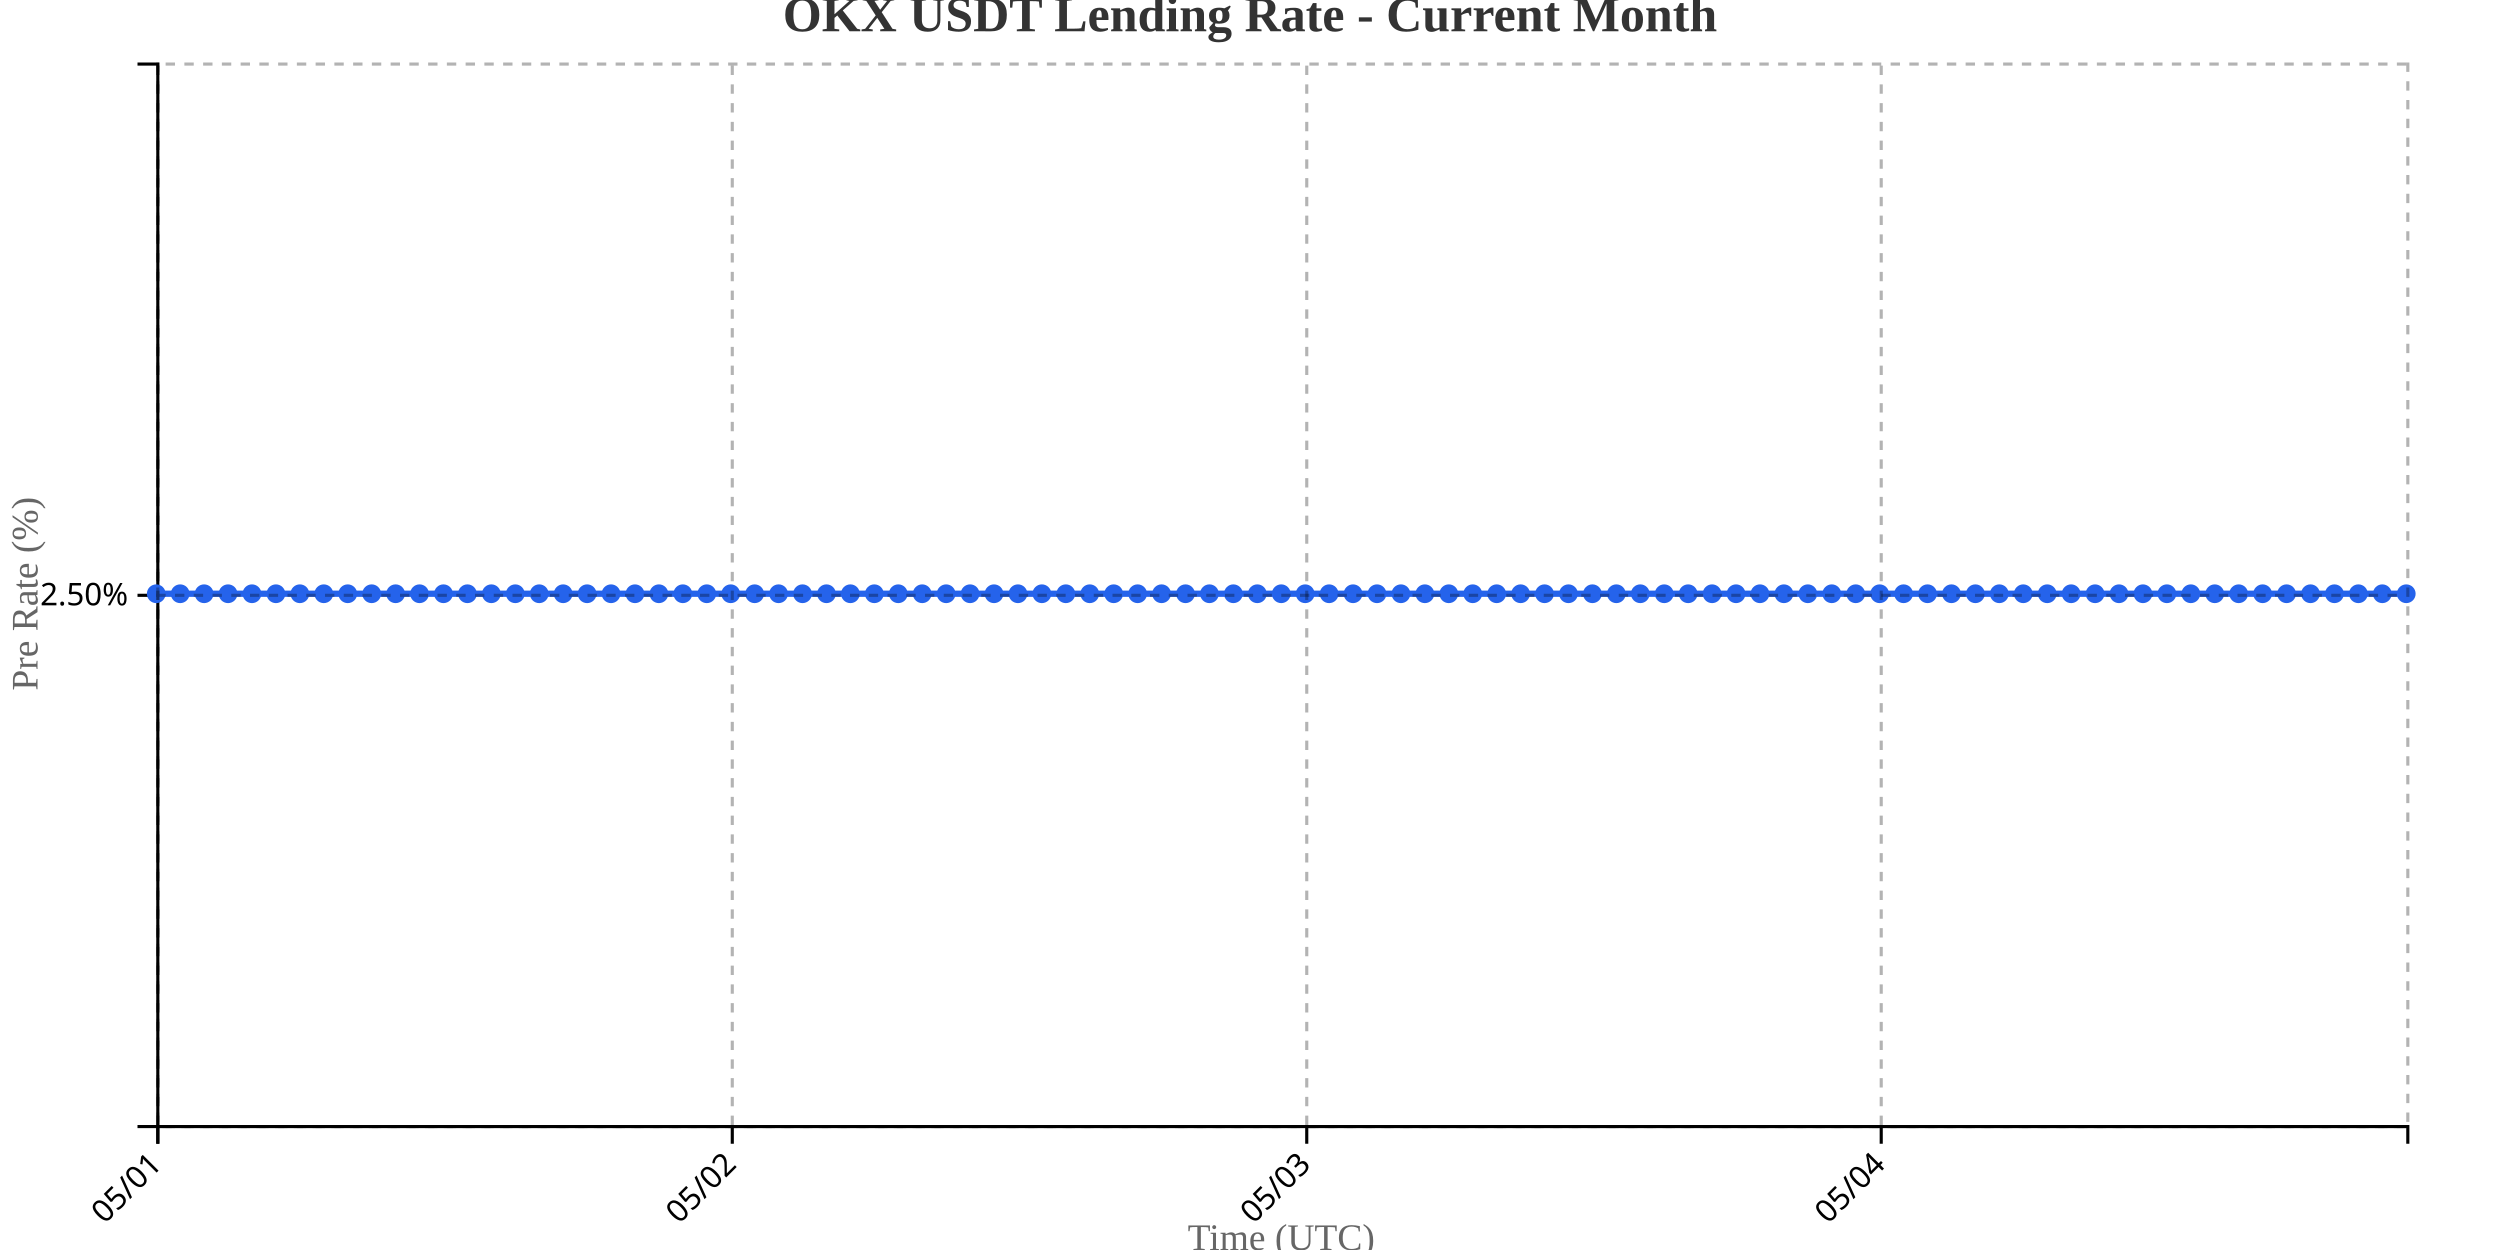
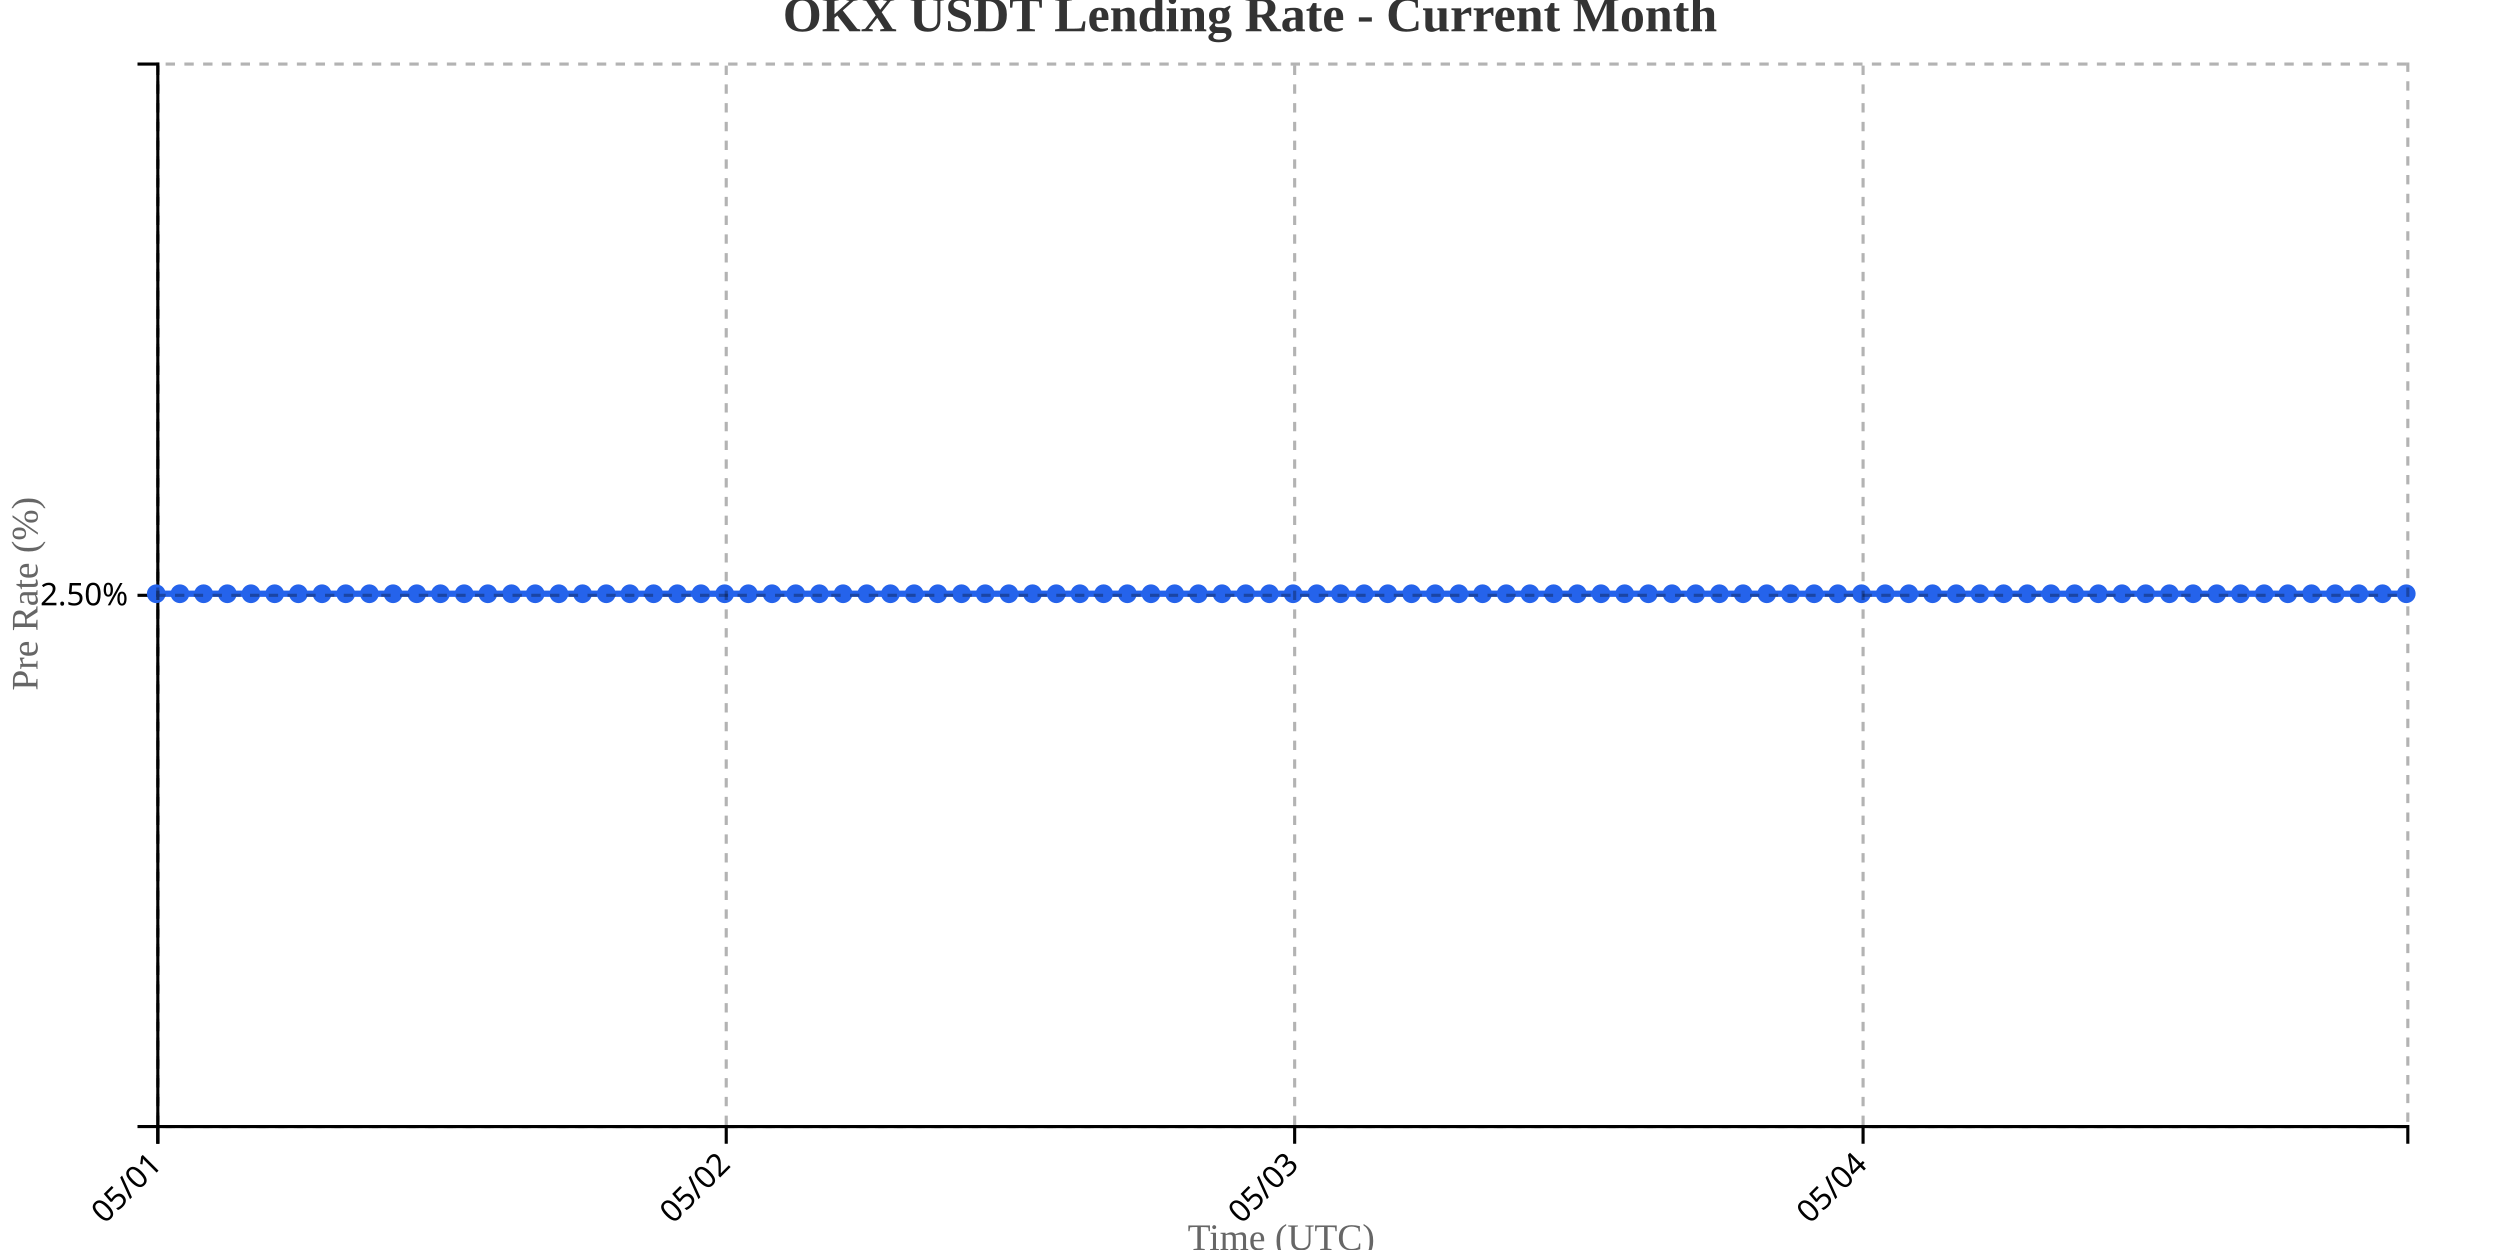
<svg xmlns="http://www.w3.org/2000/svg" width="800" height="400">
  <g transform="translate(50,20)">
    <g transform="translate(0,340)" fill="none" font-size="10" font-family="sans-serif" text-anchor="middle">
      <path class="domain" stroke="currentColor" d="M0.5,6V0.5H720.5V6" />
      <g class="tick" opacity="1" transform="translate(0.5,0)">
        <line stroke="currentColor" y2="6" />
        <text fill="currentColor" y="9" dy=".15em" style="text-anchor: end;" dx="-.8em" transform="rotate(-45)">05/01</text>
      </g>
-       <g class="tick" opacity="1" transform="translate(184.3298,0)">
+       <g class="tick" opacity="1" transform="translate(182.3947,0)">
        <line stroke="currentColor" y2="6" />
        <text fill="currentColor" y="9" dy=".15em" style="text-anchor: end;" dx="-.8em" transform="rotate(-45)">05/02</text>
      </g>
-       <g class="tick" opacity="1" transform="translate(368.1596,0)">
+       <g class="tick" opacity="1" transform="translate(364.2895,0)">
        <line stroke="currentColor" y2="6" />
        <text fill="currentColor" y="9" dy=".15em" style="text-anchor: end;" dx="-.8em" transform="rotate(-45)">05/03</text>
      </g>
-       <g class="tick" opacity="1" transform="translate(551.9894,0)">
+       <g class="tick" opacity="1" transform="translate(546.1842,0)">
        <line stroke="currentColor" y2="6" />
        <text fill="currentColor" y="9" dy=".15em" style="text-anchor: end;" dx="-.8em" transform="rotate(-45)">05/04</text>
      </g>
    </g>
    <g fill="none" font-size="10" font-family="sans-serif" text-anchor="end">
      <path class="domain" stroke="currentColor" d="M-6,340.5H0.5V0.5H-6" />
      <g class="tick" opacity="1" transform="translate(0,170.5)">
        <line stroke="currentColor" x2="-6" />
        <text fill="currentColor" x="-9" dy="0.32em">2.50%</text>
      </g>
    </g>
    <text transform="rotate(-90)" y="-50" x="-170" dy="1em" style="text-anchor: middle; font-size: 12px; fill: #666;">Pre Rate (%)</text>
    <text transform="translate(360, 380)" style="text-anchor: middle; font-size: 12px; fill: #666;">Time (UTC)</text>
-     <path fill="none" stroke="#2563eb" stroke-width="2" d="M0,170C2.553,170,5.106,170,7.66,170C10.213,170,12.766,170,15.319,170C17.872,170,20.426,170,22.979,170C25.532,170,28.085,170,30.638,170C33.191,170,35.745,170,38.298,170C40.851,170,43.404,170,45.957,170C48.511,170,51.064,170,53.617,170C56.17,170,58.723,170,61.277,170C63.83,170,66.383,170,68.936,170C71.489,170,74.043,170,76.596,170C79.149,170,81.702,170,84.255,170C86.809,170,89.362,170,91.915,170C94.468,170,97.021,170,99.574,170C102.128,170,104.681,170,107.234,170C109.787,170,112.34,170,114.894,170C117.447,170,120,170,122.553,170C125.106,170,127.66,170,130.213,170C132.766,170,135.319,170,137.872,170C140.426,170,142.979,170,145.532,170C148.085,170,150.638,170,153.191,170C155.745,170,158.298,170,160.851,170C163.404,170,165.957,170,168.511,170C171.064,170,173.617,170,176.17,170C178.723,170,181.277,170,183.83,170C186.383,170,188.936,170,191.489,170C194.043,170,196.596,170,199.149,170C201.702,170,204.255,170,206.809,170C209.362,170,211.915,170,214.468,170C217.021,170,219.574,170,222.128,170C224.681,170,227.234,170,229.787,170C232.34,170,234.894,170,237.447,170C240,170,242.553,170,245.106,170C247.66,170,250.213,170,252.766,170C255.319,170,257.872,170,260.426,170C262.979,170,265.532,170,268.085,170C270.638,170,273.191,170,275.745,170C278.298,170,280.851,170,283.404,170C285.957,170,288.511,170,291.064,170C293.617,170,296.17,170,298.723,170C301.277,170,303.83,170,306.383,170C308.936,170,311.489,170,314.043,170C316.596,170,319.149,170,321.702,170C324.255,170,326.809,170,329.362,170C331.915,170,334.468,170,337.021,170C339.574,170,342.128,170,344.681,170C347.234,170,349.787,170,352.34,170C354.894,170,357.447,170,360,170C362.553,170,365.106,170,367.66,170C370.213,170,372.766,170,375.319,170C377.872,170,380.426,170,382.979,170C385.532,170,388.085,170,390.638,170C393.191,170,395.745,170,398.298,170C400.851,170,403.404,170,405.957,170C408.511,170,411.064,170,413.617,170C416.17,170,418.723,170,421.277,170C423.83,170,426.383,170,428.936,170C431.489,170,434.043,170,436.596,170C439.149,170,441.702,170,444.255,170C446.809,170,449.362,170,451.915,170C454.468,170,457.021,170,459.574,170C462.128,170,464.681,170,467.234,170C469.787,170,472.34,170,474.894,170C477.447,170,480,170,482.553,170C485.106,170,487.66,170,490.213,170C492.766,170,495.319,170,497.872,170C500.426,170,502.979,170,505.532,170C508.085,170,510.638,170,513.191,170C515.745,170,518.298,170,520.851,170C523.404,170,525.957,170,528.511,170C531.064,170,533.617,170,536.17,170C538.723,170,541.277,170,543.83,170C546.383,170,548.936,170,551.489,170C554.043,170,556.596,170,559.149,170C561.702,170,564.255,170,566.809,170C569.362,170,571.915,170,574.468,170C577.021,170,579.574,170,582.128,170C584.681,170,587.234,170,589.787,170C592.34,170,594.894,170,597.447,170C600,170,602.553,170,605.106,170C607.66,170,610.213,170,612.766,170C615.319,170,617.872,170,620.426,170C622.979,170,625.532,170,628.085,170C630.638,170,633.191,170,635.745,170C638.298,170,640.851,170,643.404,170C645.957,170,648.511,170,651.064,170C653.617,170,656.17,170,658.723,170C661.277,170,663.83,170,666.383,170C668.936,170,671.489,170,674.043,170C676.596,170,679.149,170,681.702,170C684.255,170,686.809,170,689.362,170C691.915,170,694.468,170,697.021,170C699.574,170,702.128,170,704.681,170C707.234,170,709.787,170,712.34,170C714.894,170,717.447,170,720,170" />
+     <path fill="none" stroke="#2563eb" stroke-width="2" d="M0,170C2.526,170,5.053,170,7.579,170C10.105,170,12.632,170,15.158,170C17.684,170,20.211,170,22.737,170C25.263,170,27.789,170,30.316,170C32.842,170,35.368,170,37.895,170C40.421,170,42.947,170,45.474,170C48,170,50.526,170,53.053,170C55.579,170,58.105,170,60.632,170C63.158,170,65.684,170,68.211,170C70.737,170,73.263,170,75.789,170C78.316,170,80.842,170,83.368,170C85.895,170,88.421,170,90.947,170C93.474,170,96,170,98.526,170C101.053,170,103.579,170,106.105,170C108.632,170,111.158,170,113.684,170C116.211,170,118.737,170,121.263,170C123.789,170,126.316,170,128.842,170C131.368,170,133.895,170,136.421,170C138.947,170,141.474,170,144,170C146.526,170,149.053,170,151.579,170C154.105,170,156.632,170,159.158,170C161.684,170,164.211,170,166.737,170C169.263,170,171.789,170,174.316,170C176.842,170,179.368,170,181.895,170C184.421,170,186.947,170,189.474,170C192,170,194.526,170,197.053,170C199.579,170,202.105,170,204.632,170C207.158,170,209.684,170,212.211,170C214.737,170,217.263,170,219.789,170C222.316,170,224.842,170,227.368,170C229.895,170,232.421,170,234.947,170C237.474,170,240,170,242.526,170C245.053,170,247.579,170,250.105,170C252.632,170,255.158,170,257.684,170C260.211,170,262.737,170,265.263,170C267.789,170,270.316,170,272.842,170C275.368,170,277.895,170,280.421,170C282.947,170,285.474,170,288,170C290.526,170,293.053,170,295.579,170C298.105,170,300.632,170,303.158,170C305.684,170,308.211,170,310.737,170C313.263,170,315.789,170,318.316,170C320.842,170,323.368,170,325.895,170C328.421,170,330.947,170,333.474,170C336,170,338.526,170,341.053,170C343.579,170,346.105,170,348.632,170C351.158,170,353.684,170,356.211,170C358.737,170,361.263,170,363.789,170C366.316,170,368.842,170,371.368,170C373.895,170,376.421,170,378.947,170C381.474,170,384,170,386.526,170C389.053,170,391.579,170,394.105,170C396.632,170,399.158,170,401.684,170C404.211,170,406.737,170,409.263,170C411.789,170,414.316,170,416.842,170C419.368,170,421.895,170,424.421,170C426.947,170,429.474,170,432,170C434.526,170,437.053,170,439.579,170C442.105,170,444.632,170,447.158,170C449.684,170,452.211,170,454.737,170C457.263,170,459.789,170,462.316,170C464.842,170,467.368,170,469.895,170C472.421,170,474.947,170,477.474,170C480,170,482.526,170,485.053,170C487.579,170,490.105,170,492.632,170C495.158,170,497.684,170,500.211,170C502.737,170,505.263,170,507.789,170C510.316,170,512.842,170,515.368,170C517.895,170,520.421,170,522.947,170C525.474,170,528,170,530.526,170C533.053,170,535.579,170,538.105,170C540.632,170,543.158,170,545.684,170C548.211,170,550.737,170,553.263,170C555.789,170,558.316,170,560.842,170C563.368,170,565.895,170,568.421,170C570.947,170,573.474,170,576,170C578.526,170,581.053,170,583.579,170C586.105,170,588.632,170,591.158,170C593.684,170,596.211,170,598.737,170C601.263,170,603.789,170,606.316,170C608.842,170,611.368,170,613.895,170C616.421,170,618.947,170,621.474,170C624,170,626.526,170,629.053,170C631.579,170,634.105,170,636.632,170C639.158,170,641.684,170,644.211,170C646.737,170,649.263,170,651.789,170C654.316,170,656.842,170,659.368,170C661.895,170,664.421,170,666.947,170C669.474,170,672,170,674.526,170C677.053,170,679.579,170,682.105,170C684.632,170,687.158,170,689.684,170C692.211,170,694.737,170,697.263,170C699.789,170,702.316,170,704.842,170C707.368,170,709.895,170,712.421,170C714.947,170,717.474,170,720,170" />
    <circle class="dot" cx="0" cy="170" r="3" fill="#2563eb" />
-     <circle class="dot" cx="7.66" cy="170" r="3" fill="#2563eb" />
-     <circle class="dot" cx="15.319" cy="170" r="3" fill="#2563eb" />
-     <circle class="dot" cx="22.979" cy="170" r="3" fill="#2563eb" />
-     <circle class="dot" cx="30.638" cy="170" r="3" fill="#2563eb" />
-     <circle class="dot" cx="38.298" cy="170" r="3" fill="#2563eb" />
-     <circle class="dot" cx="45.957" cy="170" r="3" fill="#2563eb" />
-     <circle class="dot" cx="53.617" cy="170" r="3" fill="#2563eb" />
-     <circle class="dot" cx="61.277" cy="170" r="3" fill="#2563eb" />
-     <circle class="dot" cx="68.936" cy="170" r="3" fill="#2563eb" />
-     <circle class="dot" cx="76.596" cy="170" r="3" fill="#2563eb" />
-     <circle class="dot" cx="84.255" cy="170" r="3" fill="#2563eb" />
-     <circle class="dot" cx="91.915" cy="170" r="3" fill="#2563eb" />
-     <circle class="dot" cx="99.574" cy="170" r="3" fill="#2563eb" />
-     <circle class="dot" cx="107.234" cy="170" r="3" fill="#2563eb" />
-     <circle class="dot" cx="114.894" cy="170" r="3" fill="#2563eb" />
-     <circle class="dot" cx="122.553" cy="170" r="3" fill="#2563eb" />
-     <circle class="dot" cx="130.213" cy="170" r="3" fill="#2563eb" />
-     <circle class="dot" cx="137.872" cy="170" r="3" fill="#2563eb" />
-     <circle class="dot" cx="145.532" cy="170" r="3" fill="#2563eb" />
-     <circle class="dot" cx="153.191" cy="170" r="3" fill="#2563eb" />
-     <circle class="dot" cx="160.851" cy="170" r="3" fill="#2563eb" />
-     <circle class="dot" cx="168.511" cy="170" r="3" fill="#2563eb" />
-     <circle class="dot" cx="176.17" cy="170" r="3" fill="#2563eb" />
-     <circle class="dot" cx="183.83" cy="170" r="3" fill="#2563eb" />
-     <circle class="dot" cx="191.489" cy="170" r="3" fill="#2563eb" />
-     <circle class="dot" cx="199.149" cy="170" r="3" fill="#2563eb" />
-     <circle class="dot" cx="206.809" cy="170" r="3" fill="#2563eb" />
-     <circle class="dot" cx="214.468" cy="170" r="3" fill="#2563eb" />
-     <circle class="dot" cx="222.128" cy="170" r="3" fill="#2563eb" />
-     <circle class="dot" cx="229.787" cy="170" r="3" fill="#2563eb" />
-     <circle class="dot" cx="237.447" cy="170" r="3" fill="#2563eb" />
-     <circle class="dot" cx="245.106" cy="170" r="3" fill="#2563eb" />
-     <circle class="dot" cx="252.766" cy="170" r="3" fill="#2563eb" />
-     <circle class="dot" cx="260.426" cy="170" r="3" fill="#2563eb" />
-     <circle class="dot" cx="268.085" cy="170" r="3" fill="#2563eb" />
-     <circle class="dot" cx="275.745" cy="170" r="3" fill="#2563eb" />
-     <circle class="dot" cx="283.404" cy="170" r="3" fill="#2563eb" />
-     <circle class="dot" cx="291.064" cy="170" r="3" fill="#2563eb" />
-     <circle class="dot" cx="298.723" cy="170" r="3" fill="#2563eb" />
-     <circle class="dot" cx="306.383" cy="170" r="3" fill="#2563eb" />
-     <circle class="dot" cx="314.043" cy="170" r="3" fill="#2563eb" />
-     <circle class="dot" cx="321.702" cy="170" r="3" fill="#2563eb" />
-     <circle class="dot" cx="329.362" cy="170" r="3" fill="#2563eb" />
-     <circle class="dot" cx="337.021" cy="170" r="3" fill="#2563eb" />
-     <circle class="dot" cx="344.681" cy="170" r="3" fill="#2563eb" />
-     <circle class="dot" cx="352.34" cy="170" r="3" fill="#2563eb" />
-     <circle class="dot" cx="360" cy="170" r="3" fill="#2563eb" />
-     <circle class="dot" cx="367.66" cy="170" r="3" fill="#2563eb" />
-     <circle class="dot" cx="375.319" cy="170" r="3" fill="#2563eb" />
-     <circle class="dot" cx="382.979" cy="170" r="3" fill="#2563eb" />
-     <circle class="dot" cx="390.638" cy="170" r="3" fill="#2563eb" />
-     <circle class="dot" cx="398.298" cy="170" r="3" fill="#2563eb" />
-     <circle class="dot" cx="405.957" cy="170" r="3" fill="#2563eb" />
-     <circle class="dot" cx="413.617" cy="170" r="3" fill="#2563eb" />
-     <circle class="dot" cx="421.277" cy="170" r="3" fill="#2563eb" />
-     <circle class="dot" cx="428.936" cy="170" r="3" fill="#2563eb" />
-     <circle class="dot" cx="436.596" cy="170" r="3" fill="#2563eb" />
-     <circle class="dot" cx="444.255" cy="170" r="3" fill="#2563eb" />
-     <circle class="dot" cx="451.915" cy="170" r="3" fill="#2563eb" />
-     <circle class="dot" cx="459.574" cy="170" r="3" fill="#2563eb" />
-     <circle class="dot" cx="467.234" cy="170" r="3" fill="#2563eb" />
-     <circle class="dot" cx="474.894" cy="170" r="3" fill="#2563eb" />
-     <circle class="dot" cx="482.553" cy="170" r="3" fill="#2563eb" />
-     <circle class="dot" cx="490.213" cy="170" r="3" fill="#2563eb" />
-     <circle class="dot" cx="497.872" cy="170" r="3" fill="#2563eb" />
-     <circle class="dot" cx="505.532" cy="170" r="3" fill="#2563eb" />
-     <circle class="dot" cx="513.191" cy="170" r="3" fill="#2563eb" />
-     <circle class="dot" cx="520.851" cy="170" r="3" fill="#2563eb" />
-     <circle class="dot" cx="528.511" cy="170" r="3" fill="#2563eb" />
-     <circle class="dot" cx="536.17" cy="170" r="3" fill="#2563eb" />
-     <circle class="dot" cx="543.83" cy="170" r="3" fill="#2563eb" />
-     <circle class="dot" cx="551.489" cy="170" r="3" fill="#2563eb" />
-     <circle class="dot" cx="559.149" cy="170" r="3" fill="#2563eb" />
-     <circle class="dot" cx="566.809" cy="170" r="3" fill="#2563eb" />
-     <circle class="dot" cx="574.468" cy="170" r="3" fill="#2563eb" />
-     <circle class="dot" cx="582.128" cy="170" r="3" fill="#2563eb" />
-     <circle class="dot" cx="589.787" cy="170" r="3" fill="#2563eb" />
-     <circle class="dot" cx="597.447" cy="170" r="3" fill="#2563eb" />
-     <circle class="dot" cx="605.106" cy="170" r="3" fill="#2563eb" />
-     <circle class="dot" cx="612.766" cy="170" r="3" fill="#2563eb" />
-     <circle class="dot" cx="620.426" cy="170" r="3" fill="#2563eb" />
-     <circle class="dot" cx="628.085" cy="170" r="3" fill="#2563eb" />
-     <circle class="dot" cx="635.745" cy="170" r="3" fill="#2563eb" />
-     <circle class="dot" cx="643.404" cy="170" r="3" fill="#2563eb" />
-     <circle class="dot" cx="651.064" cy="170" r="3" fill="#2563eb" />
-     <circle class="dot" cx="658.723" cy="170" r="3" fill="#2563eb" />
-     <circle class="dot" cx="666.383" cy="170" r="3" fill="#2563eb" />
-     <circle class="dot" cx="674.043" cy="170" r="3" fill="#2563eb" />
-     <circle class="dot" cx="681.702" cy="170" r="3" fill="#2563eb" />
-     <circle class="dot" cx="689.362" cy="170" r="3" fill="#2563eb" />
-     <circle class="dot" cx="697.021" cy="170" r="3" fill="#2563eb" />
-     <circle class="dot" cx="704.681" cy="170" r="3" fill="#2563eb" />
-     <circle class="dot" cx="712.34" cy="170" r="3" fill="#2563eb" />
+     <circle class="dot" cx="7.579" cy="170" r="3" fill="#2563eb" />
+     <circle class="dot" cx="15.158" cy="170" r="3" fill="#2563eb" />
+     <circle class="dot" cx="22.737" cy="170" r="3" fill="#2563eb" />
+     <circle class="dot" cx="30.316" cy="170" r="3" fill="#2563eb" />
+     <circle class="dot" cx="37.895" cy="170" r="3" fill="#2563eb" />
+     <circle class="dot" cx="45.474" cy="170" r="3" fill="#2563eb" />
+     <circle class="dot" cx="53.053" cy="170" r="3" fill="#2563eb" />
+     <circle class="dot" cx="60.632" cy="170" r="3" fill="#2563eb" />
+     <circle class="dot" cx="68.211" cy="170" r="3" fill="#2563eb" />
+     <circle class="dot" cx="75.789" cy="170" r="3" fill="#2563eb" />
+     <circle class="dot" cx="83.368" cy="170" r="3" fill="#2563eb" />
+     <circle class="dot" cx="90.947" cy="170" r="3" fill="#2563eb" />
+     <circle class="dot" cx="98.526" cy="170" r="3" fill="#2563eb" />
+     <circle class="dot" cx="106.105" cy="170" r="3" fill="#2563eb" />
+     <circle class="dot" cx="113.684" cy="170" r="3" fill="#2563eb" />
+     <circle class="dot" cx="121.263" cy="170" r="3" fill="#2563eb" />
+     <circle class="dot" cx="128.842" cy="170" r="3" fill="#2563eb" />
+     <circle class="dot" cx="136.421" cy="170" r="3" fill="#2563eb" />
+     <circle class="dot" cx="144" cy="170" r="3" fill="#2563eb" />
+     <circle class="dot" cx="151.579" cy="170" r="3" fill="#2563eb" />
+     <circle class="dot" cx="159.158" cy="170" r="3" fill="#2563eb" />
+     <circle class="dot" cx="166.737" cy="170" r="3" fill="#2563eb" />
+     <circle class="dot" cx="174.316" cy="170" r="3" fill="#2563eb" />
+     <circle class="dot" cx="181.895" cy="170" r="3" fill="#2563eb" />
+     <circle class="dot" cx="189.474" cy="170" r="3" fill="#2563eb" />
+     <circle class="dot" cx="197.053" cy="170" r="3" fill="#2563eb" />
+     <circle class="dot" cx="204.632" cy="170" r="3" fill="#2563eb" />
+     <circle class="dot" cx="212.211" cy="170" r="3" fill="#2563eb" />
+     <circle class="dot" cx="219.789" cy="170" r="3" fill="#2563eb" />
+     <circle class="dot" cx="227.368" cy="170" r="3" fill="#2563eb" />
+     <circle class="dot" cx="234.947" cy="170" r="3" fill="#2563eb" />
+     <circle class="dot" cx="242.526" cy="170" r="3" fill="#2563eb" />
+     <circle class="dot" cx="250.105" cy="170" r="3" fill="#2563eb" />
+     <circle class="dot" cx="257.684" cy="170" r="3" fill="#2563eb" />
+     <circle class="dot" cx="265.263" cy="170" r="3" fill="#2563eb" />
+     <circle class="dot" cx="272.842" cy="170" r="3" fill="#2563eb" />
+     <circle class="dot" cx="280.421" cy="170" r="3" fill="#2563eb" />
+     <circle class="dot" cx="288" cy="170" r="3" fill="#2563eb" />
+     <circle class="dot" cx="295.579" cy="170" r="3" fill="#2563eb" />
+     <circle class="dot" cx="303.158" cy="170" r="3" fill="#2563eb" />
+     <circle class="dot" cx="310.737" cy="170" r="3" fill="#2563eb" />
+     <circle class="dot" cx="318.316" cy="170" r="3" fill="#2563eb" />
+     <circle class="dot" cx="325.895" cy="170" r="3" fill="#2563eb" />
+     <circle class="dot" cx="333.474" cy="170" r="3" fill="#2563eb" />
+     <circle class="dot" cx="341.053" cy="170" r="3" fill="#2563eb" />
+     <circle class="dot" cx="348.632" cy="170" r="3" fill="#2563eb" />
+     <circle class="dot" cx="356.211" cy="170" r="3" fill="#2563eb" />
+     <circle class="dot" cx="363.789" cy="170" r="3" fill="#2563eb" />
+     <circle class="dot" cx="371.368" cy="170" r="3" fill="#2563eb" />
+     <circle class="dot" cx="378.947" cy="170" r="3" fill="#2563eb" />
+     <circle class="dot" cx="386.526" cy="170" r="3" fill="#2563eb" />
+     <circle class="dot" cx="394.105" cy="170" r="3" fill="#2563eb" />
+     <circle class="dot" cx="401.684" cy="170" r="3" fill="#2563eb" />
+     <circle class="dot" cx="409.263" cy="170" r="3" fill="#2563eb" />
+     <circle class="dot" cx="416.842" cy="170" r="3" fill="#2563eb" />
+     <circle class="dot" cx="424.421" cy="170" r="3" fill="#2563eb" />
+     <circle class="dot" cx="432" cy="170" r="3" fill="#2563eb" />
+     <circle class="dot" cx="439.579" cy="170" r="3" fill="#2563eb" />
+     <circle class="dot" cx="447.158" cy="170" r="3" fill="#2563eb" />
+     <circle class="dot" cx="454.737" cy="170" r="3" fill="#2563eb" />
+     <circle class="dot" cx="462.316" cy="170" r="3" fill="#2563eb" />
+     <circle class="dot" cx="469.895" cy="170" r="3" fill="#2563eb" />
+     <circle class="dot" cx="477.474" cy="170" r="3" fill="#2563eb" />
+     <circle class="dot" cx="485.053" cy="170" r="3" fill="#2563eb" />
+     <circle class="dot" cx="492.632" cy="170" r="3" fill="#2563eb" />
+     <circle class="dot" cx="500.211" cy="170" r="3" fill="#2563eb" />
+     <circle class="dot" cx="507.789" cy="170" r="3" fill="#2563eb" />
+     <circle class="dot" cx="515.368" cy="170" r="3" fill="#2563eb" />
+     <circle class="dot" cx="522.947" cy="170" r="3" fill="#2563eb" />
+     <circle class="dot" cx="530.526" cy="170" r="3" fill="#2563eb" />
+     <circle class="dot" cx="538.105" cy="170" r="3" fill="#2563eb" />
+     <circle class="dot" cx="545.684" cy="170" r="3" fill="#2563eb" />
+     <circle class="dot" cx="553.263" cy="170" r="3" fill="#2563eb" />
+     <circle class="dot" cx="560.842" cy="170" r="3" fill="#2563eb" />
+     <circle class="dot" cx="568.421" cy="170" r="3" fill="#2563eb" />
+     <circle class="dot" cx="576" cy="170" r="3" fill="#2563eb" />
+     <circle class="dot" cx="583.579" cy="170" r="3" fill="#2563eb" />
+     <circle class="dot" cx="591.158" cy="170" r="3" fill="#2563eb" />
+     <circle class="dot" cx="598.737" cy="170" r="3" fill="#2563eb" />
+     <circle class="dot" cx="606.316" cy="170" r="3" fill="#2563eb" />
+     <circle class="dot" cx="613.895" cy="170" r="3" fill="#2563eb" />
+     <circle class="dot" cx="621.474" cy="170" r="3" fill="#2563eb" />
+     <circle class="dot" cx="629.053" cy="170" r="3" fill="#2563eb" />
+     <circle class="dot" cx="636.632" cy="170" r="3" fill="#2563eb" />
+     <circle class="dot" cx="644.211" cy="170" r="3" fill="#2563eb" />
+     <circle class="dot" cx="651.789" cy="170" r="3" fill="#2563eb" />
+     <circle class="dot" cx="659.368" cy="170" r="3" fill="#2563eb" />
+     <circle class="dot" cx="666.947" cy="170" r="3" fill="#2563eb" />
+     <circle class="dot" cx="674.526" cy="170" r="3" fill="#2563eb" />
+     <circle class="dot" cx="682.105" cy="170" r="3" fill="#2563eb" />
+     <circle class="dot" cx="689.684" cy="170" r="3" fill="#2563eb" />
+     <circle class="dot" cx="697.263" cy="170" r="3" fill="#2563eb" />
+     <circle class="dot" cx="704.842" cy="170" r="3" fill="#2563eb" />
+     <circle class="dot" cx="712.421" cy="170" r="3" fill="#2563eb" />
    <circle class="dot" cx="720" cy="170" r="3" fill="#2563eb" />
    <g class="grid" transform="translate(0,340)" fill="none" font-size="10" font-family="sans-serif" text-anchor="middle" style="stroke-dasharray: 3,3; opacity: 0.3;">
      <path class="domain" stroke="currentColor" d="M0.5,-340V0.5H720.5V-340" />
      <g class="tick" opacity="1" transform="translate(0.5,0)">
        <line stroke="currentColor" y2="-340" />
        <text fill="currentColor" y="3" dy="0.71em" />
      </g>
-       <g class="tick" opacity="1" transform="translate(184.3298,0)">
+       <g class="tick" opacity="1" transform="translate(182.3947,0)">
        <line stroke="currentColor" y2="-340" />
        <text fill="currentColor" y="3" dy="0.71em" />
      </g>
-       <g class="tick" opacity="1" transform="translate(368.1596,0)">
+       <g class="tick" opacity="1" transform="translate(364.2895,0)">
        <line stroke="currentColor" y2="-340" />
        <text fill="currentColor" y="3" dy="0.71em" />
      </g>
-       <g class="tick" opacity="1" transform="translate(551.9894,0)">
+       <g class="tick" opacity="1" transform="translate(546.1842,0)">
        <line stroke="currentColor" y2="-340" />
        <text fill="currentColor" y="3" dy="0.71em" />
      </g>
    </g>
    <g class="grid" fill="none" font-size="10" font-family="sans-serif" text-anchor="end" style="stroke-dasharray: 3,3; opacity: 0.3;">
      <path class="domain" stroke="currentColor" d="M720,340.5H0.5V0.5H720" />
      <g class="tick" opacity="1" transform="translate(0,170.5)">
        <line stroke="currentColor" x2="720" />
        <text fill="currentColor" x="-3" dy="0.32em" />
      </g>
    </g>
  </g>
  <text x="400" y="10" text-anchor="middle" style="font-size: 16px; font-weight: bold; fill: #333;">OKX USDT Lending Rate - Current Month</text>
</svg>
